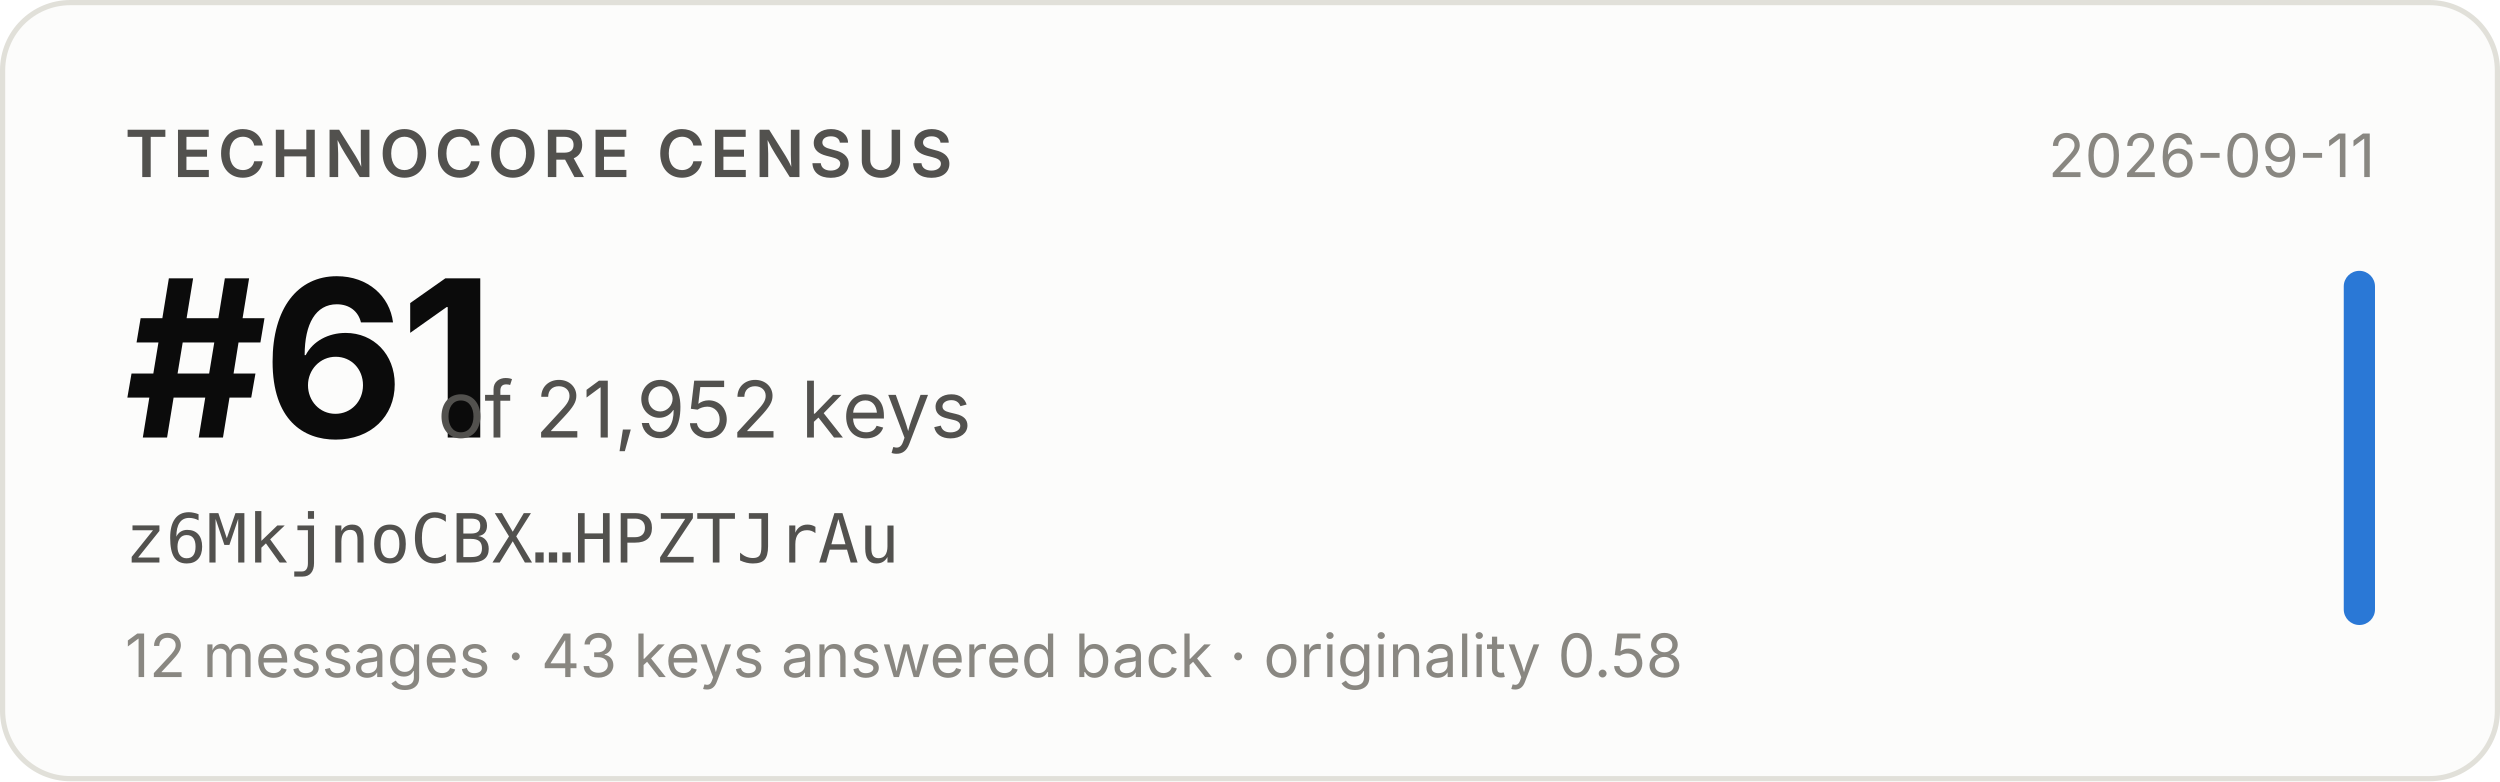
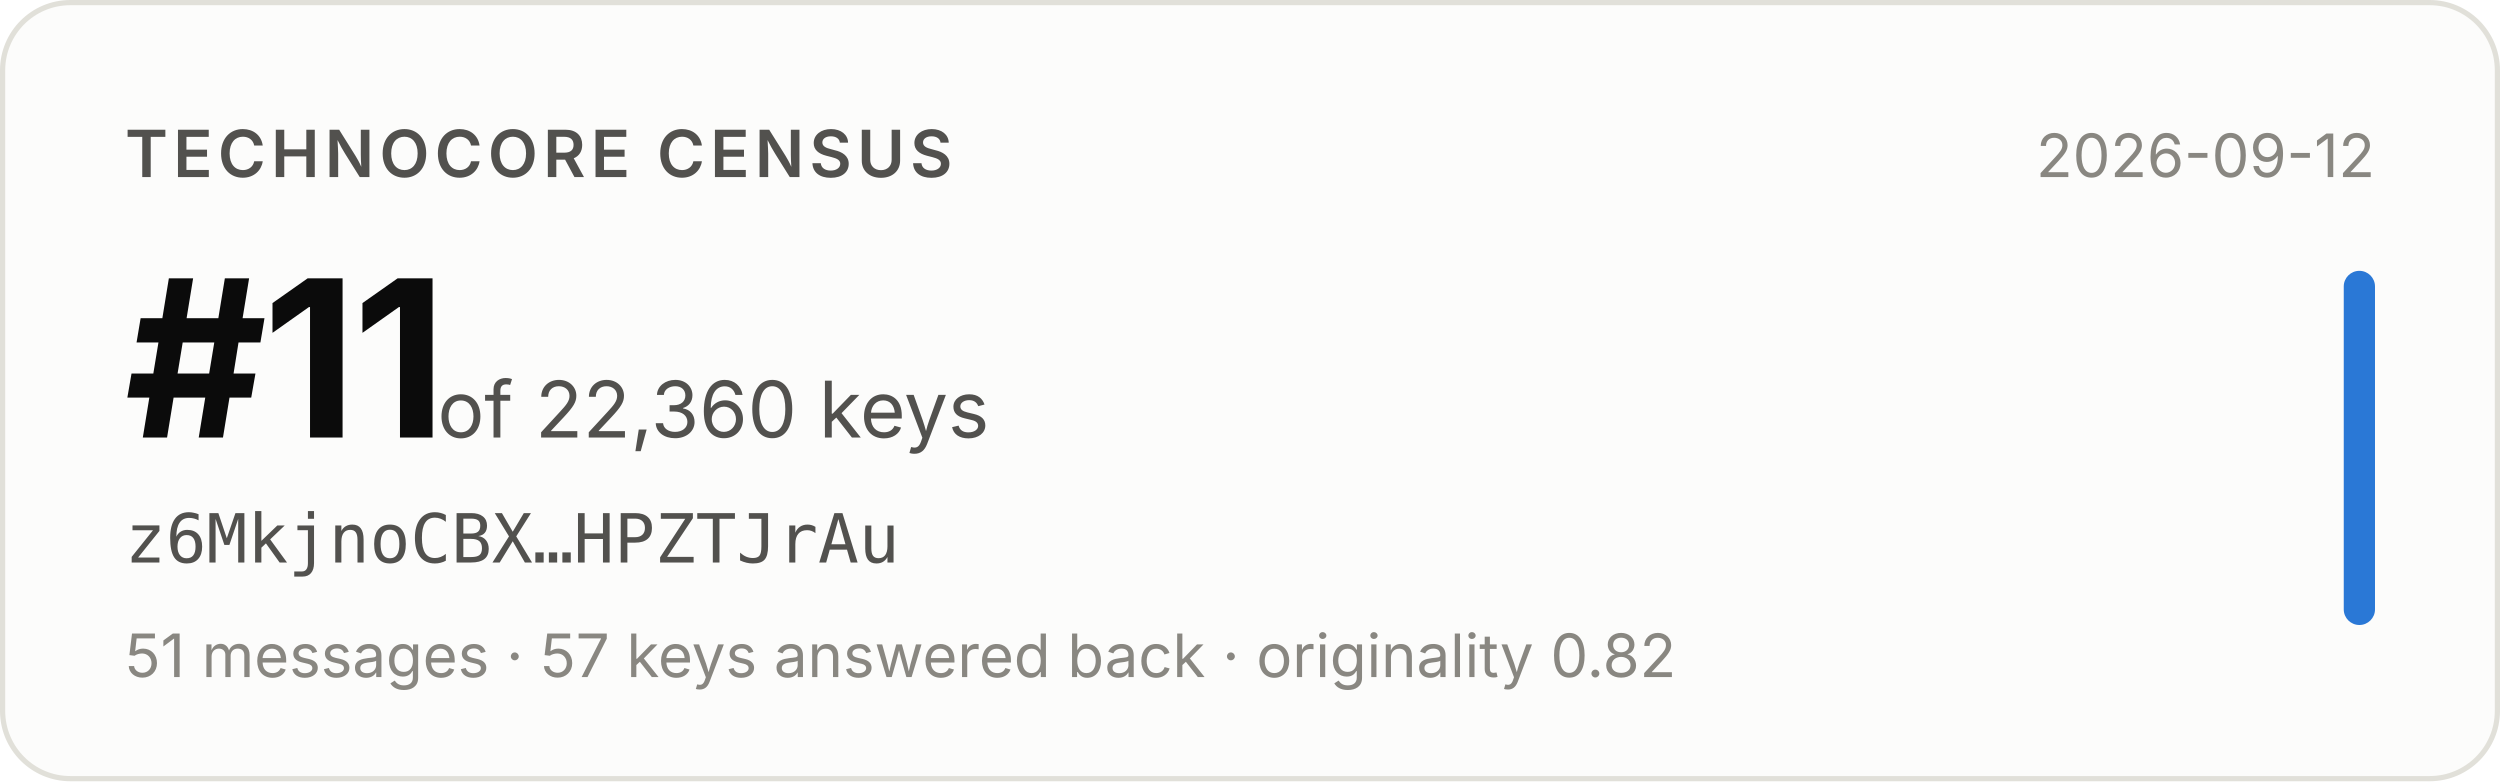
- <svg xmlns="http://www.w3.org/2000/svg" width="480" height="150" viewBox="0 0 480 150" role="img" aria-label="Technocore Census rank #61 of 21,952 keys for z6MkjnoCBX…HPZTJrAu, snapshot 2026-09-11">
+ <svg xmlns="http://www.w3.org/2000/svg" width="480" height="150" viewBox="0 0 480 150" role="img" aria-label="Technocore Census rank #11 of 22,360 keys for z6MkjnoCBX…HPZTJrAu, snapshot 2026-09-12">
  <rect x="0.5" y="0.5" width="479" height="149" rx="13" fill="#fcfcfb" stroke="#e1e0d9" />
  <g font-family="system-ui, -apple-system, 'Segoe UI', sans-serif">
    <text x="24" y="34" font-size="12.5" font-weight="600" fill="#52514e" letter-spacing="0.08em">TECHNOCORE CENSUS</text>
-     <text x="24" y="84" font-size="42" font-weight="650" fill="#0b0b0b" letter-spacing="-0.02em">#61</text>
-     <text x="84" y="84" font-size="15" fill="#52514e">of 21,952 keys</text>
+     <text x="24" y="84" font-size="42" font-weight="650" fill="#0b0b0b" letter-spacing="-0.02em">#11</text>
+     <text x="84" y="84" font-size="15" fill="#52514e">of 22,360 keys</text>
    <text x="24" y="108" font-size="13" fill="#52514e" font-family="ui-monospace, SFMono-Regular, Menlo, monospace">z6MkjnoCBX…HPZTJrAu</text>
-     <text x="24" y="130" font-size="11.5" fill="#898781">12 messages · 43 keys answered back · originality 0.58</text>
-     <text x="456" y="34" font-size="11.5" fill="#898781" text-anchor="end">2026-09-11</text>
+     <text x="24" y="130" font-size="11.5" fill="#898781">51 messages · 57 keys answered back · originality 0.82</text>
+     <text x="456" y="34" font-size="11.5" fill="#898781" text-anchor="end">2026-09-12</text>
    <rect x="450" y="52" width="6" height="68" rx="3" fill="#2a78d6" />
  </g>
</svg>
